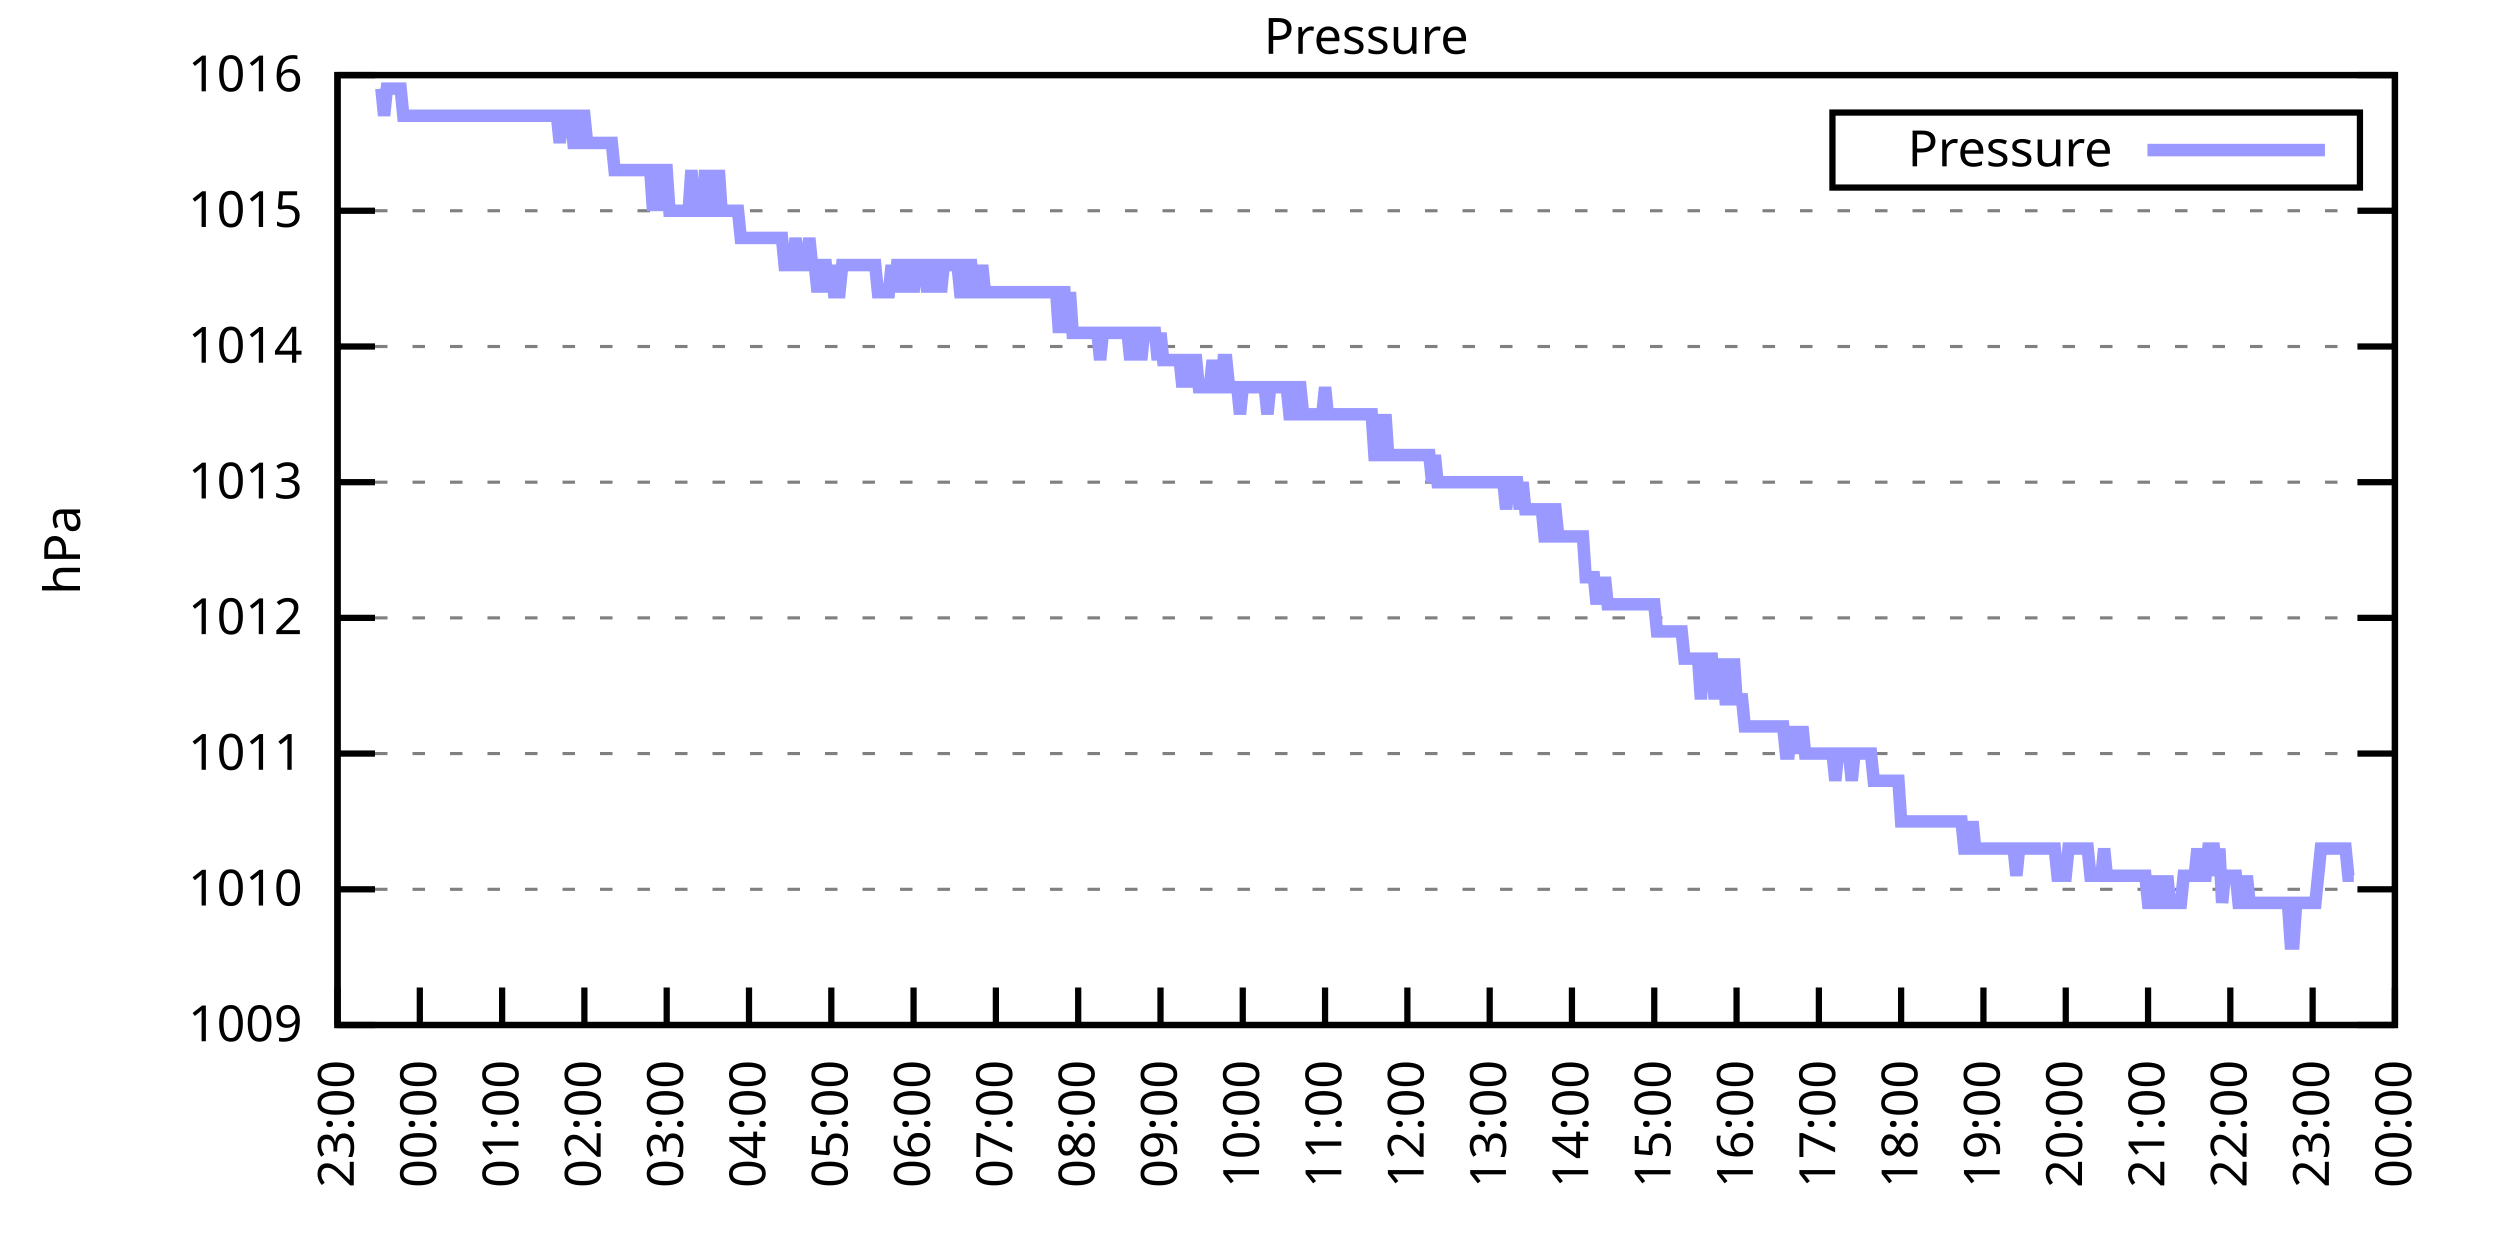
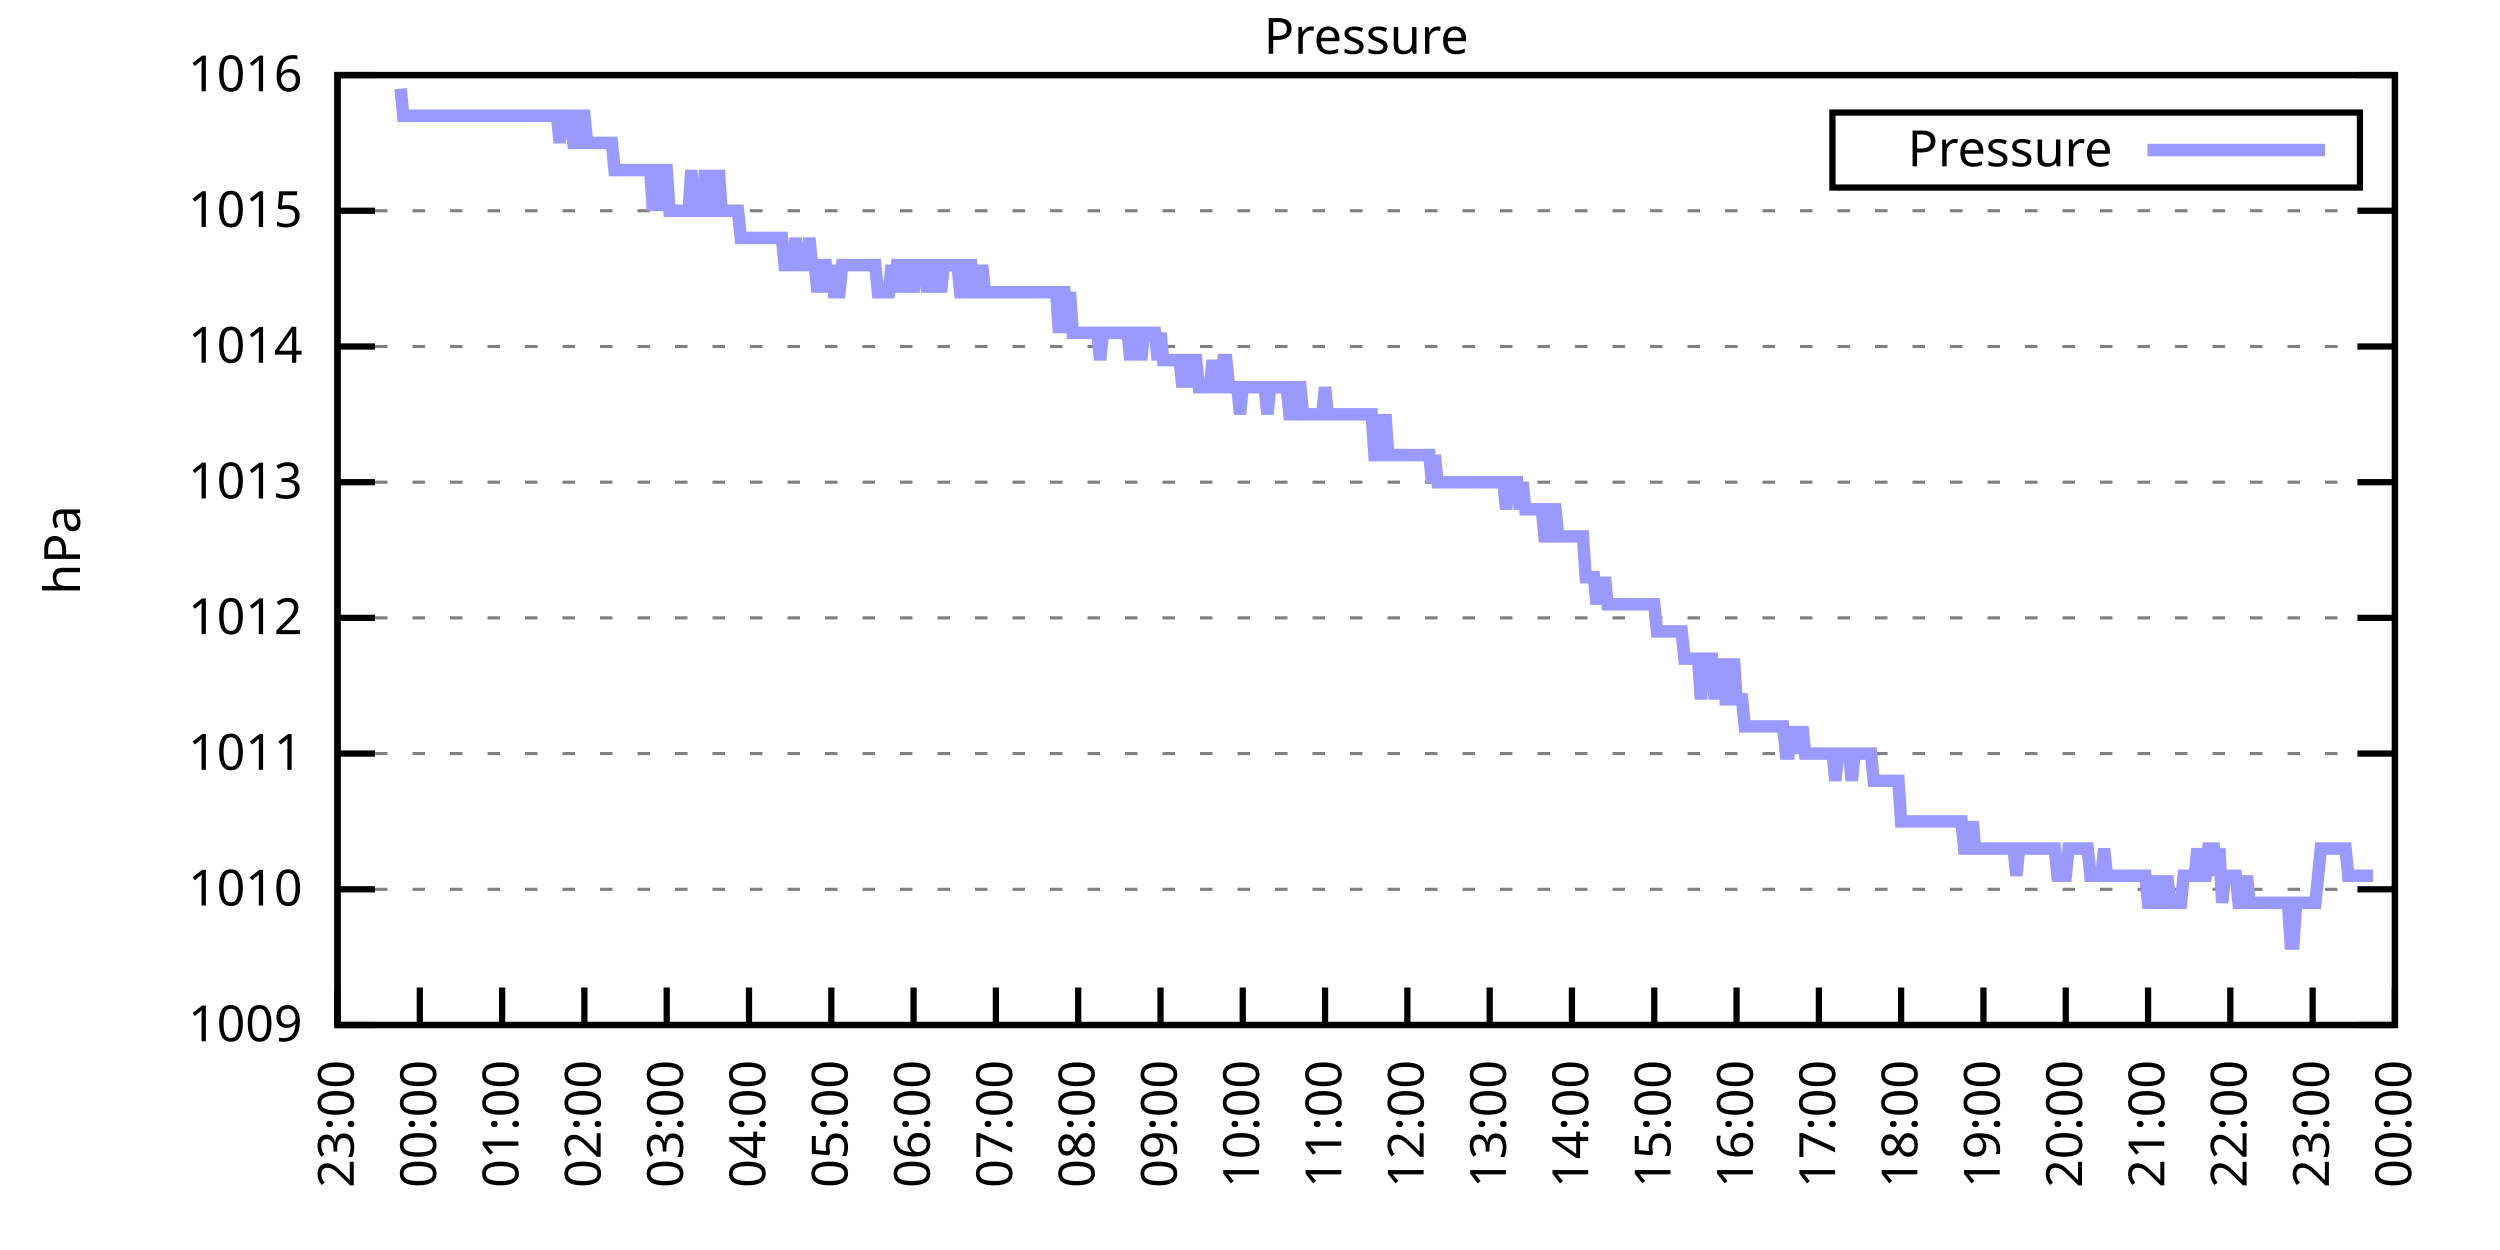
<svg xmlns="http://www.w3.org/2000/svg" xmlns:xlink="http://www.w3.org/1999/xlink" width="400" height="200" viewBox="0 0 400 200">
  <g id="gnuplot_canvas">
    <rect x="0" y="0" width="400" height="200" fill="none" />
    <defs>
      <circle id="gpDot" r="0.5" stroke-width="0.5" stroke="currentColor" />
      <path id="gpPt0" stroke-width="0.333" stroke="currentColor" d="M-1,0 h2 M0,-1 v2" />
      <path id="gpPt1" stroke-width="0.333" stroke="currentColor" d="M-1,-1 L1,1 M1,-1 L-1,1" />
      <path id="gpPt2" stroke-width="0.333" stroke="currentColor" d="M-1,0 L1,0 M0,-1 L0,1 M-1,-1 L1,1 M-1,1 L1,-1" />
      <rect id="gpPt3" stroke-width="0.333" stroke="currentColor" x="-1" y="-1" width="2" height="2" />
      <rect id="gpPt4" stroke-width="0.333" stroke="currentColor" fill="currentColor" x="-1" y="-1" width="2" height="2" />
      <circle id="gpPt5" stroke-width="0.333" stroke="currentColor" cx="0" cy="0" r="1" />
      <use xlink:href="#gpPt5" id="gpPt6" fill="currentColor" stroke="none" />
      <path id="gpPt7" stroke-width="0.333" stroke="currentColor" d="M0,-1.33 L-1.33,0.67 L1.33,0.67 z" />
      <use xlink:href="#gpPt7" id="gpPt8" fill="currentColor" stroke="none" />
      <use xlink:href="#gpPt7" id="gpPt9" stroke="currentColor" transform="rotate(180)" />
      <use xlink:href="#gpPt9" id="gpPt10" fill="currentColor" stroke="none" />
      <use xlink:href="#gpPt3" id="gpPt11" stroke="currentColor" transform="rotate(45)" />
      <use xlink:href="#gpPt11" id="gpPt12" fill="currentColor" stroke="none" />
      <path id="gpPt13" stroke-width="0.333" stroke="currentColor" d="M0,1.330 L1.265,0.411 L0.782,-1.067 L-0.782,-1.076 L-1.265,0.411 z" />
      <use xlink:href="#gpPt13" id="gpPt14" fill="currentColor" stroke="none" />
      <filter id="textbox" filterUnits="objectBoundingBox" x="0" y="0" height="1" width="1">
        <feFlood flood-color="white" flood-opacity="1" result="bgnd" />
        <feComposite in="SourceGraphic" in2="bgnd" operator="atop" />
      </filter>
      <filter id="greybox" filterUnits="objectBoundingBox" x="0" y="0" height="1" width="1">
        <feFlood flood-color="lightgrey" flood-opacity="1" result="grey" />
        <feComposite in="SourceGraphic" in2="grey" operator="atop" />
      </filter>
    </defs>
    <g fill="none" color="white" stroke="currentColor" stroke-width="1.00" stroke-linecap="butt" stroke-linejoin="miter">
</g>
    <g fill="none" color="black" stroke="currentColor" stroke-width="1.00" stroke-linecap="butt" stroke-linejoin="miter">
      <g stroke="none" shape-rendering="crispEdges">
        <polygon fill="rgb(255, 255, 255)" points="54.00,164.00 383.18,164.00 383.18,12.02 54.00,12.02 " />
      </g>
    </g>
    <g fill="none" color="black" stroke="currentColor" stroke-width="1.00" stroke-linecap="butt" stroke-linejoin="miter">
</g>
    <g fill="none" color="black" stroke="black" stroke-width="0.50" stroke-linecap="butt" stroke-linejoin="miter">
</g>
    <g fill="none" color="gray" stroke="currentColor" stroke-width="0.50" stroke-linecap="butt" stroke-linejoin="miter">
      <path stroke="gray" stroke-dasharray="2,4" class="gridline" d="M54.00,164.00 L383.19,164.00  " />
    </g>
    <g fill="none" color="gray" stroke="gray" stroke-width="1.00" stroke-linecap="butt" stroke-linejoin="miter">
</g>
    <g fill="none" color="black" stroke="currentColor" stroke-width="1.00" stroke-linecap="butt" stroke-linejoin="miter">
      <path stroke="black" d="M54.00,164.00 L60.00,164.00 M383.19,164.00 L377.19,164.00  " />
      <g transform="translate(48.40,166.60)" stroke="none" fill="black" font-family="Sans" font-size="8.00" text-anchor="end">
        <text>
          <tspan font-family="Sans"> 1009</tspan>
        </text>
      </g>
    </g>
    <g fill="none" color="black" stroke="currentColor" stroke-width="1.00" stroke-linecap="butt" stroke-linejoin="miter">
</g>
    <g fill="none" color="black" stroke="black" stroke-width="0.50" stroke-linecap="butt" stroke-linejoin="miter">
</g>
    <g fill="none" color="gray" stroke="currentColor" stroke-width="0.50" stroke-linecap="butt" stroke-linejoin="miter">
      <path stroke="gray" stroke-dasharray="2,4" class="gridline" d="M54.00,142.29 L383.19,142.29  " />
    </g>
    <g fill="none" color="gray" stroke="gray" stroke-width="1.00" stroke-linecap="butt" stroke-linejoin="miter">
</g>
    <g fill="none" color="black" stroke="currentColor" stroke-width="1.00" stroke-linecap="butt" stroke-linejoin="miter">
      <path stroke="black" d="M54.00,142.29 L60.00,142.29 M383.19,142.29 L377.19,142.29  " />
      <g transform="translate(48.40,144.89)" stroke="none" fill="black" font-family="Sans" font-size="8.00" text-anchor="end">
        <text>
          <tspan font-family="Sans"> 1010</tspan>
        </text>
      </g>
    </g>
    <g fill="none" color="black" stroke="currentColor" stroke-width="1.00" stroke-linecap="butt" stroke-linejoin="miter">
</g>
    <g fill="none" color="black" stroke="black" stroke-width="0.50" stroke-linecap="butt" stroke-linejoin="miter">
</g>
    <g fill="none" color="gray" stroke="currentColor" stroke-width="0.50" stroke-linecap="butt" stroke-linejoin="miter">
      <path stroke="gray" stroke-dasharray="2,4" class="gridline" d="M54.00,120.57 L383.19,120.57  " />
    </g>
    <g fill="none" color="gray" stroke="gray" stroke-width="1.00" stroke-linecap="butt" stroke-linejoin="miter">
</g>
    <g fill="none" color="black" stroke="currentColor" stroke-width="1.00" stroke-linecap="butt" stroke-linejoin="miter">
      <path stroke="black" d="M54.00,120.57 L60.00,120.57 M383.19,120.57 L377.19,120.57  " />
      <g transform="translate(48.40,123.17)" stroke="none" fill="black" font-family="Sans" font-size="8.00" text-anchor="end">
        <text>
          <tspan font-family="Sans"> 1011</tspan>
        </text>
      </g>
    </g>
    <g fill="none" color="black" stroke="currentColor" stroke-width="1.00" stroke-linecap="butt" stroke-linejoin="miter">
</g>
    <g fill="none" color="black" stroke="black" stroke-width="0.50" stroke-linecap="butt" stroke-linejoin="miter">
</g>
    <g fill="none" color="gray" stroke="currentColor" stroke-width="0.50" stroke-linecap="butt" stroke-linejoin="miter">
      <path stroke="gray" stroke-dasharray="2,4" class="gridline" d="M54.00,98.86 L383.19,98.86  " />
    </g>
    <g fill="none" color="gray" stroke="gray" stroke-width="1.00" stroke-linecap="butt" stroke-linejoin="miter">
</g>
    <g fill="none" color="black" stroke="currentColor" stroke-width="1.00" stroke-linecap="butt" stroke-linejoin="miter">
      <path stroke="black" d="M54.00,98.86 L60.00,98.86 M383.19,98.86 L377.19,98.86  " />
      <g transform="translate(48.40,101.46)" stroke="none" fill="black" font-family="Sans" font-size="8.00" text-anchor="end">
        <text>
          <tspan font-family="Sans"> 1012</tspan>
        </text>
      </g>
    </g>
    <g fill="none" color="black" stroke="currentColor" stroke-width="1.00" stroke-linecap="butt" stroke-linejoin="miter">
</g>
    <g fill="none" color="black" stroke="black" stroke-width="0.50" stroke-linecap="butt" stroke-linejoin="miter">
</g>
    <g fill="none" color="gray" stroke="currentColor" stroke-width="0.50" stroke-linecap="butt" stroke-linejoin="miter">
      <path stroke="gray" stroke-dasharray="2,4" class="gridline" d="M54.00,77.15 L383.19,77.15  " />
    </g>
    <g fill="none" color="gray" stroke="gray" stroke-width="1.00" stroke-linecap="butt" stroke-linejoin="miter">
</g>
    <g fill="none" color="black" stroke="currentColor" stroke-width="1.00" stroke-linecap="butt" stroke-linejoin="miter">
      <path stroke="black" d="M54.00,77.15 L60.00,77.15 M383.19,77.15 L377.19,77.15  " />
      <g transform="translate(48.40,79.75)" stroke="none" fill="black" font-family="Sans" font-size="8.00" text-anchor="end">
        <text>
          <tspan font-family="Sans"> 1013</tspan>
        </text>
      </g>
    </g>
    <g fill="none" color="black" stroke="currentColor" stroke-width="1.00" stroke-linecap="butt" stroke-linejoin="miter">
</g>
    <g fill="none" color="black" stroke="black" stroke-width="0.50" stroke-linecap="butt" stroke-linejoin="miter">
</g>
    <g fill="none" color="gray" stroke="currentColor" stroke-width="0.50" stroke-linecap="butt" stroke-linejoin="miter">
      <path stroke="gray" stroke-dasharray="2,4" class="gridline" d="M54.00,55.44 L383.19,55.44  " />
    </g>
    <g fill="none" color="gray" stroke="gray" stroke-width="1.00" stroke-linecap="butt" stroke-linejoin="miter">
</g>
    <g fill="none" color="black" stroke="currentColor" stroke-width="1.00" stroke-linecap="butt" stroke-linejoin="miter">
      <path stroke="black" d="M54.00,55.44 L60.00,55.44 M383.19,55.44 L377.19,55.44  " />
      <g transform="translate(48.40,58.04)" stroke="none" fill="black" font-family="Sans" font-size="8.00" text-anchor="end">
        <text>
          <tspan font-family="Sans"> 1014</tspan>
        </text>
      </g>
    </g>
    <g fill="none" color="black" stroke="currentColor" stroke-width="1.00" stroke-linecap="butt" stroke-linejoin="miter">
</g>
    <g fill="none" color="black" stroke="black" stroke-width="0.50" stroke-linecap="butt" stroke-linejoin="miter">
</g>
    <g fill="none" color="gray" stroke="currentColor" stroke-width="0.50" stroke-linecap="butt" stroke-linejoin="miter">
      <path stroke="gray" stroke-dasharray="2,4" class="gridline" d="M54.00,33.72 L383.19,33.72  " />
    </g>
    <g fill="none" color="gray" stroke="gray" stroke-width="1.00" stroke-linecap="butt" stroke-linejoin="miter">
</g>
    <g fill="none" color="black" stroke="currentColor" stroke-width="1.00" stroke-linecap="butt" stroke-linejoin="miter">
      <path stroke="black" d="M54.00,33.72 L60.00,33.72 M383.19,33.72 L377.19,33.72  " />
      <g transform="translate(48.40,36.32)" stroke="none" fill="black" font-family="Sans" font-size="8.00" text-anchor="end">
        <text>
          <tspan font-family="Sans"> 1015</tspan>
        </text>
      </g>
    </g>
    <g fill="none" color="black" stroke="currentColor" stroke-width="1.00" stroke-linecap="butt" stroke-linejoin="miter">
</g>
    <g fill="none" color="black" stroke="black" stroke-width="0.50" stroke-linecap="butt" stroke-linejoin="miter">
</g>
    <g fill="none" color="gray" stroke="currentColor" stroke-width="0.50" stroke-linecap="butt" stroke-linejoin="miter">
      <path stroke="gray" stroke-dasharray="2,4" class="gridline" d="M54.00,12.01 L383.19,12.01  " />
    </g>
    <g fill="none" color="gray" stroke="gray" stroke-width="1.00" stroke-linecap="butt" stroke-linejoin="miter">
</g>
    <g fill="none" color="black" stroke="currentColor" stroke-width="1.00" stroke-linecap="butt" stroke-linejoin="miter">
      <path stroke="black" d="M54.00,12.01 L60.00,12.01 M383.19,12.01 L377.19,12.01  " />
      <g transform="translate(48.40,14.61)" stroke="none" fill="black" font-family="Sans" font-size="8.00" text-anchor="end">
        <text>
          <tspan font-family="Sans"> 1016</tspan>
        </text>
      </g>
    </g>
    <g fill="none" color="black" stroke="currentColor" stroke-width="1.00" stroke-linecap="butt" stroke-linejoin="miter">
      <path stroke="black" d="M54.00,164.00 L54.00,158.00  " />
      <g transform="translate(56.60,169.60) rotate(270.00)" stroke="none" fill="black" font-family="Sans" font-size="8.00" text-anchor="end">
        <text>
          <tspan font-family="Sans">23:00</tspan>
        </text>
      </g>
    </g>
    <g fill="none" color="black" stroke="currentColor" stroke-width="1.00" stroke-linecap="butt" stroke-linejoin="miter">
      <path stroke="black" d="M67.17,164.00 L67.17,158.00  " />
      <g transform="translate(69.77,169.60) rotate(270.00)" stroke="none" fill="black" font-family="Sans" font-size="8.00" text-anchor="end">
        <text>
          <tspan font-family="Sans">00:00</tspan>
        </text>
      </g>
    </g>
    <g fill="none" color="black" stroke="currentColor" stroke-width="1.00" stroke-linecap="butt" stroke-linejoin="miter">
      <path stroke="black" d="M80.34,164.00 L80.34,158.00  " />
      <g transform="translate(82.94,169.60) rotate(270.00)" stroke="none" fill="black" font-family="Sans" font-size="8.00" text-anchor="end">
        <text>
          <tspan font-family="Sans">01:00</tspan>
        </text>
      </g>
    </g>
    <g fill="none" color="black" stroke="currentColor" stroke-width="1.00" stroke-linecap="butt" stroke-linejoin="miter">
      <path stroke="black" d="M93.50,164.00 L93.50,158.00  " />
      <g transform="translate(96.10,169.60) rotate(270.00)" stroke="none" fill="black" font-family="Sans" font-size="8.00" text-anchor="end">
        <text>
          <tspan font-family="Sans">02:00</tspan>
        </text>
      </g>
    </g>
    <g fill="none" color="black" stroke="currentColor" stroke-width="1.00" stroke-linecap="butt" stroke-linejoin="miter">
      <path stroke="black" d="M106.67,164.00 L106.67,158.00  " />
      <g transform="translate(109.27,169.60) rotate(270.00)" stroke="none" fill="black" font-family="Sans" font-size="8.00" text-anchor="end">
        <text>
          <tspan font-family="Sans">03:00</tspan>
        </text>
      </g>
    </g>
    <g fill="none" color="black" stroke="currentColor" stroke-width="1.00" stroke-linecap="butt" stroke-linejoin="miter">
      <path stroke="black" d="M119.84,164.00 L119.84,158.00  " />
      <g transform="translate(122.44,169.60) rotate(270.00)" stroke="none" fill="black" font-family="Sans" font-size="8.00" text-anchor="end">
        <text>
          <tspan font-family="Sans">04:00</tspan>
        </text>
      </g>
    </g>
    <g fill="none" color="black" stroke="currentColor" stroke-width="1.00" stroke-linecap="butt" stroke-linejoin="miter">
      <path stroke="black" d="M133.01,164.00 L133.01,158.00  " />
      <g transform="translate(135.61,169.60) rotate(270.00)" stroke="none" fill="black" font-family="Sans" font-size="8.00" text-anchor="end">
        <text>
          <tspan font-family="Sans">05:00</tspan>
        </text>
      </g>
    </g>
    <g fill="none" color="black" stroke="currentColor" stroke-width="1.00" stroke-linecap="butt" stroke-linejoin="miter">
      <path stroke="black" d="M146.17,164.00 L146.17,158.00  " />
      <g transform="translate(148.77,169.60) rotate(270.00)" stroke="none" fill="black" font-family="Sans" font-size="8.00" text-anchor="end">
        <text>
          <tspan font-family="Sans">06:00</tspan>
        </text>
      </g>
    </g>
    <g fill="none" color="black" stroke="currentColor" stroke-width="1.00" stroke-linecap="butt" stroke-linejoin="miter">
      <path stroke="black" d="M159.34,164.00 L159.34,158.00  " />
      <g transform="translate(161.94,169.60) rotate(270.00)" stroke="none" fill="black" font-family="Sans" font-size="8.00" text-anchor="end">
        <text>
          <tspan font-family="Sans">07:00</tspan>
        </text>
      </g>
    </g>
    <g fill="none" color="black" stroke="currentColor" stroke-width="1.00" stroke-linecap="butt" stroke-linejoin="miter">
      <path stroke="black" d="M172.51,164.00 L172.51,158.00  " />
      <g transform="translate(175.11,169.60) rotate(270.00)" stroke="none" fill="black" font-family="Sans" font-size="8.00" text-anchor="end">
        <text>
          <tspan font-family="Sans">08:00</tspan>
        </text>
      </g>
    </g>
    <g fill="none" color="black" stroke="currentColor" stroke-width="1.00" stroke-linecap="butt" stroke-linejoin="miter">
      <path stroke="black" d="M185.68,164.00 L185.68,158.00  " />
      <g transform="translate(188.28,169.60) rotate(270.00)" stroke="none" fill="black" font-family="Sans" font-size="8.00" text-anchor="end">
        <text>
          <tspan font-family="Sans">09:00</tspan>
        </text>
      </g>
    </g>
    <g fill="none" color="black" stroke="currentColor" stroke-width="1.00" stroke-linecap="butt" stroke-linejoin="miter">
      <path stroke="black" d="M198.84,164.00 L198.84,158.00  " />
      <g transform="translate(201.44,169.60) rotate(270.00)" stroke="none" fill="black" font-family="Sans" font-size="8.00" text-anchor="end">
        <text>
          <tspan font-family="Sans">10:00</tspan>
        </text>
      </g>
    </g>
    <g fill="none" color="black" stroke="currentColor" stroke-width="1.00" stroke-linecap="butt" stroke-linejoin="miter">
      <path stroke="black" d="M212.01,164.00 L212.01,158.00  " />
      <g transform="translate(214.61,169.60) rotate(270.00)" stroke="none" fill="black" font-family="Sans" font-size="8.00" text-anchor="end">
        <text>
          <tspan font-family="Sans">11:00</tspan>
        </text>
      </g>
    </g>
    <g fill="none" color="black" stroke="currentColor" stroke-width="1.00" stroke-linecap="butt" stroke-linejoin="miter">
      <path stroke="black" d="M225.18,164.00 L225.18,158.00  " />
      <g transform="translate(227.78,169.60) rotate(270.00)" stroke="none" fill="black" font-family="Sans" font-size="8.00" text-anchor="end">
        <text>
          <tspan font-family="Sans">12:00</tspan>
        </text>
      </g>
    </g>
    <g fill="none" color="black" stroke="currentColor" stroke-width="1.00" stroke-linecap="butt" stroke-linejoin="miter">
      <path stroke="black" d="M238.35,164.00 L238.35,158.00  " />
      <g transform="translate(240.95,169.60) rotate(270.00)" stroke="none" fill="black" font-family="Sans" font-size="8.00" text-anchor="end">
        <text>
          <tspan font-family="Sans">13:00</tspan>
        </text>
      </g>
    </g>
    <g fill="none" color="black" stroke="currentColor" stroke-width="1.00" stroke-linecap="butt" stroke-linejoin="miter">
      <path stroke="black" d="M251.51,164.00 L251.51,158.00  " />
      <g transform="translate(254.11,169.60) rotate(270.00)" stroke="none" fill="black" font-family="Sans" font-size="8.00" text-anchor="end">
        <text>
          <tspan font-family="Sans">14:00</tspan>
        </text>
      </g>
    </g>
    <g fill="none" color="black" stroke="currentColor" stroke-width="1.00" stroke-linecap="butt" stroke-linejoin="miter">
      <path stroke="black" d="M264.68,164.00 L264.68,158.00  " />
      <g transform="translate(267.28,169.60) rotate(270.00)" stroke="none" fill="black" font-family="Sans" font-size="8.00" text-anchor="end">
        <text>
          <tspan font-family="Sans">15:00</tspan>
        </text>
      </g>
    </g>
    <g fill="none" color="black" stroke="currentColor" stroke-width="1.00" stroke-linecap="butt" stroke-linejoin="miter">
      <path stroke="black" d="M277.85,164.00 L277.85,158.00  " />
      <g transform="translate(280.45,169.60) rotate(270.00)" stroke="none" fill="black" font-family="Sans" font-size="8.00" text-anchor="end">
        <text>
          <tspan font-family="Sans">16:00</tspan>
        </text>
      </g>
    </g>
    <g fill="none" color="black" stroke="currentColor" stroke-width="1.00" stroke-linecap="butt" stroke-linejoin="miter">
      <path stroke="black" d="M291.02,164.00 L291.02,158.00  " />
      <g transform="translate(293.62,169.60) rotate(270.00)" stroke="none" fill="black" font-family="Sans" font-size="8.00" text-anchor="end">
        <text>
          <tspan font-family="Sans">17:00</tspan>
        </text>
      </g>
    </g>
    <g fill="none" color="black" stroke="currentColor" stroke-width="1.00" stroke-linecap="butt" stroke-linejoin="miter">
      <path stroke="black" d="M304.18,164.00 L304.18,158.00  " />
      <g transform="translate(306.78,169.60) rotate(270.00)" stroke="none" fill="black" font-family="Sans" font-size="8.00" text-anchor="end">
        <text>
          <tspan font-family="Sans">18:00</tspan>
        </text>
      </g>
    </g>
    <g fill="none" color="black" stroke="currentColor" stroke-width="1.00" stroke-linecap="butt" stroke-linejoin="miter">
      <path stroke="black" d="M317.35,164.00 L317.35,158.00  " />
      <g transform="translate(319.95,169.60) rotate(270.00)" stroke="none" fill="black" font-family="Sans" font-size="8.00" text-anchor="end">
        <text>
          <tspan font-family="Sans">19:00</tspan>
        </text>
      </g>
    </g>
    <g fill="none" color="black" stroke="currentColor" stroke-width="1.00" stroke-linecap="butt" stroke-linejoin="miter">
      <path stroke="black" d="M330.52,164.00 L330.52,158.00  " />
      <g transform="translate(333.12,169.60) rotate(270.00)" stroke="none" fill="black" font-family="Sans" font-size="8.00" text-anchor="end">
        <text>
          <tspan font-family="Sans">20:00</tspan>
        </text>
      </g>
    </g>
    <g fill="none" color="black" stroke="currentColor" stroke-width="1.00" stroke-linecap="butt" stroke-linejoin="miter">
      <path stroke="black" d="M343.69,164.00 L343.69,158.00  " />
      <g transform="translate(346.29,169.60) rotate(270.00)" stroke="none" fill="black" font-family="Sans" font-size="8.00" text-anchor="end">
        <text>
          <tspan font-family="Sans">21:00</tspan>
        </text>
      </g>
    </g>
    <g fill="none" color="black" stroke="currentColor" stroke-width="1.00" stroke-linecap="butt" stroke-linejoin="miter">
      <path stroke="black" d="M356.85,164.00 L356.85,158.00  " />
      <g transform="translate(359.45,169.60) rotate(270.00)" stroke="none" fill="black" font-family="Sans" font-size="8.00" text-anchor="end">
        <text>
          <tspan font-family="Sans">22:00</tspan>
        </text>
      </g>
    </g>
    <g fill="none" color="black" stroke="currentColor" stroke-width="1.00" stroke-linecap="butt" stroke-linejoin="miter">
      <path stroke="black" d="M370.02,164.00 L370.02,158.00  " />
      <g transform="translate(372.62,169.60) rotate(270.00)" stroke="none" fill="black" font-family="Sans" font-size="8.00" text-anchor="end">
        <text>
          <tspan font-family="Sans">23:00</tspan>
        </text>
      </g>
    </g>
    <g fill="none" color="black" stroke="currentColor" stroke-width="1.00" stroke-linecap="butt" stroke-linejoin="miter">
      <path stroke="black" d="M383.19,164.00 L383.19,158.00  " />
      <g transform="translate(385.79,169.60) rotate(270.00)" stroke="none" fill="black" font-family="Sans" font-size="8.00" text-anchor="end">
        <text>
          <tspan font-family="Sans">00:00</tspan>
        </text>
      </g>
    </g>
    <g fill="none" color="black" stroke="currentColor" stroke-width="1.00" stroke-linecap="butt" stroke-linejoin="miter">
</g>
    <g fill="none" color="black" stroke="currentColor" stroke-width="1.00" stroke-linecap="butt" stroke-linejoin="miter">
      <path stroke="black" d="M54.00,12.01 L54.00,164.00 L383.19,164.00 L383.19,12.01 L54.00,12.01 Z  " />
    </g>
    <g fill="none" color="black" stroke="currentColor" stroke-width="1.00" stroke-linecap="butt" stroke-linejoin="miter">
</g>
    <g fill="none" color="black" stroke="currentColor" stroke-width="1.00" stroke-linecap="butt" stroke-linejoin="miter">
      <path stroke="black" d="M293.19,30.01 L293.19,18.01 L377.59,18.01 L377.59,30.01 L293.19,30.01 Z  " />
    </g>
    <g id="Pressure_plot_1">
      <g fill="none" color="white" stroke="black" stroke-width="2.00" stroke-linecap="butt" stroke-linejoin="miter">
</g>
      <g fill="none" color="black" stroke="currentColor" stroke-width="2.00" stroke-linecap="butt" stroke-linejoin="miter">
        <g transform="translate(337.99,26.61)" stroke="none" fill="black" font-family="Sans" font-size="8.00" text-anchor="end">
          <text>
            <tspan font-family="Sans">Pressure</tspan>
          </text>
        </g>
      </g>
      <g fill="none" color="black" stroke="currentColor" stroke-width="2.00" stroke-linecap="butt" stroke-linejoin="miter">
-         <path stroke="rgb(153, 153, 255)" d="M343.59,24.01 L371.99,24.01 M61.02,14.18 L61.46,18.52 L61.90,14.18 L62.34,14.18 L62.78,14.18 L63.22,14.18   L63.66,14.18 L64.10,14.18 L64.53,18.52 L64.97,18.52 L65.41,18.52 L65.85,18.52 L66.29,18.52 L66.73,18.52   L67.17,18.52 L67.61,18.52 L68.05,18.52 L68.48,18.52 L68.92,18.52 L69.36,18.52 L69.80,18.52 L70.24,18.52   L70.68,18.52 L71.12,18.52 L71.56,18.52 L72.00,18.52 L72.43,18.52 L72.87,18.52 L73.31,18.52 L73.75,18.52   L74.19,18.52 L74.63,18.52 L75.07,18.52 L75.51,18.52 L75.95,18.52 L76.38,18.52 L76.82,18.52 L77.26,18.52   L77.70,18.52 L78.14,18.52 L78.58,18.52 L79.02,18.52 L79.46,18.52 L79.90,18.52 L80.34,18.52 L80.77,18.52   L81.21,18.52 L81.65,18.52 L82.09,18.52 L82.53,18.52 L82.97,18.52 L83.41,18.52 L83.85,18.52 L84.29,18.52   L84.72,18.52 L85.16,18.52 L85.60,18.52 L86.04,18.52 L86.48,18.52 L86.92,18.52 L87.36,18.52 L87.80,18.52   L88.24,18.52 L88.67,18.52 L89.11,18.52 L89.55,22.87 L89.99,18.52 L90.43,18.52 L90.87,18.52 L91.31,18.52   L91.75,22.87 L92.19,22.87 L92.62,22.87 L93.06,18.52 L93.50,18.52 L93.94,22.87 L94.38,22.87 L94.82,22.87   L95.26,22.87 L95.70,22.87 L96.14,22.87 L96.58,22.87 L97.01,22.87 L97.45,22.87 L97.89,22.87 L98.33,27.21   L98.77,27.21 L99.21,27.21 L99.65,27.21 L100.09,27.21 L100.53,27.21 L100.96,27.21 L101.40,27.21 L101.84,27.21   L102.28,27.21 L102.72,27.21 L103.16,27.21 L103.60,27.21 L104.04,27.21 L104.48,33.72 L104.91,27.21 L105.35,27.21   L105.79,33.72 L106.23,27.21 L106.67,27.21 L107.11,33.72 L107.55,33.72 L107.99,33.72 L108.43,33.72 L108.87,33.72   L109.30,33.72 L109.74,33.72 L110.18,33.72 L110.62,27.21 L111.06,33.72 L111.50,33.72 L111.94,33.72 L112.38,33.72   L112.82,27.21 L113.25,33.72 L113.69,33.72 L114.13,27.21 L114.57,33.72 L115.01,27.21 L115.45,33.72 L115.89,33.72   L116.33,33.72 L116.77,33.72 L117.20,33.72 L117.64,33.72 L118.08,33.72 L118.52,38.07 L118.96,38.07 L119.40,38.07   L119.84,38.07 L120.28,38.07 L120.72,38.07 L121.15,38.07 L121.59,38.07 L122.03,38.07 L122.47,38.07 L122.91,38.07   L123.35,38.07 L123.79,38.07 L124.23,38.07 L124.67,38.07 L125.11,38.07 L125.54,42.41 L125.98,42.41 L126.42,42.41   L126.86,42.41 L127.30,38.07 L127.74,42.41 L128.18,42.41 L128.62,42.41 L129.06,42.41 L129.49,38.07 L129.93,42.41   L130.37,42.41 L130.81,46.75 L131.25,42.41 L131.69,42.41 L132.13,42.41 L132.57,46.75 L133.01,42.41 L133.44,46.75   L133.88,46.75 L134.32,46.75 L134.76,42.41 L135.20,42.41 L135.64,42.41 L136.08,42.41 L136.52,42.41 L136.96,42.41   L137.39,42.41 L137.83,42.41 L138.27,42.41 L138.71,42.41 L139.15,42.41 L139.59,42.41 L140.03,42.41 L140.47,46.75   L140.91,46.75 L141.35,46.75 L141.78,46.75 L142.22,46.75 L142.66,42.41 L143.10,46.75 L143.54,42.41 L143.98,42.41   L144.42,46.75 L144.86,42.41 L145.30,42.41 L145.73,42.41 L146.17,46.75 L146.61,42.41 L147.05,42.41 L147.49,42.41   L147.93,42.41 L148.37,46.75 L148.81,42.41 L149.25,46.75 L149.68,42.41 L150.12,42.41 L150.56,46.75 L151.00,42.41   L151.44,42.41 L151.88,42.41 L152.32,42.41 L152.76,42.41 L153.20,42.41 L153.63,46.75 L154.07,46.75 L154.51,42.41   L154.95,42.41 L155.39,42.41 L155.83,46.75 L156.27,46.75 L156.71,46.75 L157.15,42.41 L157.59,46.75 L158.02,46.75   L158.46,46.75 L158.90,46.75 L159.34,46.75 L159.78,46.75 L160.22,46.75 L160.66,46.75 L161.10,46.75 L161.54,46.75   L161.97,46.75 L162.41,46.75 L162.85,46.75 L163.29,46.75 L163.73,46.75 L164.17,46.75 L164.61,46.75 L165.05,46.75   L165.49,46.75 L165.92,46.75 L166.36,46.75 L166.80,46.75 L167.24,46.75 L167.68,46.75 L168.12,46.75 L168.56,46.75   L169.00,46.75 L169.44,53.26 L169.87,46.75 L170.31,46.75 L170.75,53.26 L171.19,46.75 L171.63,53.26 L172.07,53.26   L172.51,53.26 L172.95,53.26 L173.39,53.26 L173.83,53.26 L174.26,53.26 L174.70,53.26 L175.14,53.26 L175.58,53.26   L176.02,57.61 L176.46,53.26 L176.90,53.26 L177.34,53.26 L177.78,53.26 L178.21,53.26 L178.65,53.26 L179.09,53.26   L179.53,53.26 L179.97,53.26 L180.41,53.26 L180.85,57.61 L181.29,53.26 L181.73,53.26 L182.16,53.26 L182.60,57.61   L183.04,53.26 L183.48,53.26 L183.92,53.26 L184.36,53.26 L184.80,53.26 L185.24,57.61 L185.68,53.26 L186.11,57.61   L186.55,57.61 L186.99,57.61 L187.43,57.61 L187.87,57.61 L188.31,57.61 L188.75,57.61 L189.19,61.95 L189.63,57.61   L190.07,57.61 L190.50,61.95 L190.94,57.61 L191.38,57.61 L191.82,61.95 L192.26,61.95 L192.70,61.95 L193.14,61.95   L193.58,61.95 L194.02,57.61 L194.45,61.95 L194.89,61.95 L195.33,61.95 L195.77,57.61 L196.21,57.61 L196.65,61.95   L197.09,61.95 L197.53,61.95 L197.97,61.95 L198.40,66.29 L198.84,61.95 L199.28,61.95 L199.72,61.95 L200.16,61.95   L200.60,61.95 L201.04,61.95 L201.48,61.95 L201.92,61.95 L202.35,61.95 L202.79,66.29 L203.23,61.95 L203.67,61.95   L204.11,61.95 L204.55,61.95 L204.99,61.95 L205.43,61.95 L205.87,61.95 L206.31,66.29 L206.74,66.29 L207.18,61.95   L207.62,61.95 L208.06,61.95 L208.50,66.29 L208.94,66.29 L209.38,66.29 L209.82,66.29 L210.26,66.29 L210.69,66.29   L211.13,66.29 L211.57,66.29 L212.01,61.95 L212.45,66.29 L212.89,66.29 L213.33,66.29 L213.77,66.29 L214.21,66.29   L214.64,66.29 L215.08,66.29 L215.52,66.29 L215.96,66.29 L216.40,66.29 L216.84,66.29 L217.28,66.29 L217.72,66.29   L218.16,66.29 L218.60,66.29 L219.03,66.29 L219.47,66.29 L219.91,72.81 L220.35,72.81 L220.79,66.29 L221.23,72.81   L221.67,66.29 L222.11,72.81 L222.55,72.81 L222.98,72.81 L223.42,72.81 L223.86,72.81 L224.30,72.81 L224.74,72.81   L225.18,72.81 L225.62,72.81 L226.06,72.81 L226.50,72.81 L226.93,72.81 L227.37,72.81 L227.81,72.81 L228.25,72.81   L228.69,72.81 L229.13,77.15 L229.57,72.81 L230.01,77.15 L230.45,77.15 L230.88,77.15 L231.32,77.15 L231.76,77.15   L232.20,77.15 L232.64,77.15 L233.08,77.15 L233.52,77.15 L233.96,77.15 L234.40,77.15 L234.84,77.15 L235.27,77.15   L235.71,77.15 L236.15,77.15 L236.59,77.15 L237.03,77.15 L237.47,77.15 L237.91,77.15 L238.35,77.15 L238.79,77.15   L239.22,77.15 L239.66,77.15 L240.10,77.15 L240.54,77.15 L240.98,81.49 L241.42,77.15 L241.86,77.15 L242.30,77.15   L242.74,77.15 L243.17,81.49 L243.61,77.15 L244.05,81.49 L244.49,81.49 L244.93,81.49 L245.37,81.49 L245.81,81.49   L246.25,81.49 L246.69,81.49 L247.12,85.83 L247.56,85.83 L248.00,85.83 L248.44,81.49 L248.88,81.49 L249.32,85.83   L249.76,85.83 L250.20,85.83 L250.64,85.83 L251.08,85.83 L251.51,85.83 L251.95,85.83 L252.39,85.83 L252.83,85.83   L253.27,85.83 L253.71,92.35 L254.15,92.35 L254.59,92.35 L255.03,92.35 L255.46,96.69 L255.90,92.35 L256.34,96.69   L256.78,92.35 L257.22,96.69 L257.66,96.69 L258.10,96.69 L258.54,96.69 L258.98,96.69 L259.41,96.69 L259.85,96.69   L260.29,96.69 L260.73,96.69 L261.17,96.69 L261.61,96.69 L262.05,96.69 L262.49,96.69 L262.93,96.69 L263.36,96.69   L263.80,96.69 L264.24,96.69 L264.68,96.69 L265.12,101.03 L265.56,101.03 L266.00,101.03 L266.44,101.03 L266.88,101.03   L267.32,101.03 L267.75,101.03 L268.19,101.03 L268.63,101.03 L269.07,101.03 L269.51,105.38 L269.95,105.38 L270.39,105.38   L270.83,105.38 L271.27,105.38 L271.70,105.38 L272.14,111.89 L272.58,105.38 L273.02,105.38 L273.46,105.38 L273.90,105.38   L274.34,111.89 L274.78,105.38 L275.22,111.89 L275.65,105.38 L276.09,111.89 L276.53,111.89 L276.97,111.89 L277.41,105.38   L277.85,111.89 L278.29,111.89 L278.73,111.89 L279.17,116.23 L279.60,116.23 L280.04,116.23 L280.48,116.23 L280.92,116.23   L281.36,116.23 L281.80,116.23 L282.24,116.23 L282.68,116.23 L283.12,116.23 L283.56,116.23 L283.99,116.23 L284.43,116.23   L284.87,116.23 L285.31,116.23 L285.75,120.57 L286.19,120.57 L286.63,116.23 L287.07,120.57 L287.51,116.23 L287.94,120.57   L288.38,116.23 L288.82,120.57 L289.26,120.57 L289.70,120.57 L290.14,120.57 L290.58,120.57 L291.02,120.57 L291.46,120.57   L291.89,120.57 L292.33,120.57 L292.77,120.57 L293.21,120.57 L293.65,124.92 L294.09,120.57 L294.53,120.57 L294.97,120.57   L295.41,120.57 L295.84,120.57 L296.28,124.92 L296.72,120.57 L297.16,120.57 L297.60,120.57 L298.04,120.57 L298.48,120.57   L298.92,120.57 L299.36,120.57 L299.80,124.92 L300.23,124.92 L300.67,124.92 L301.11,124.92 L301.55,124.92 L301.99,124.92   L302.43,124.92 L302.87,124.92 L303.31,124.92 L303.75,124.92 L304.18,131.43 L304.62,131.43 L305.06,131.43 L305.50,131.43   L305.94,131.43 L306.38,131.43 L306.82,131.43 L307.26,131.43 L307.70,131.43 L308.13,131.43 L308.57,131.43 L309.01,131.43   L309.45,131.43 L309.89,131.43 L310.33,131.43 L310.77,131.43 L311.21,131.43 L311.65,131.43 L312.08,131.43 L312.52,131.43   L312.96,131.43 L313.40,131.43 L313.84,131.43 L314.28,135.77 L314.72,135.77 L315.16,135.77 L315.60,131.43 L316.04,135.77   L316.47,135.77 L316.91,135.77 L317.35,135.77 L317.79,135.77 L318.23,135.77 L318.67,135.77 L319.11,135.77 L319.55,135.77   L319.99,135.77 L320.42,135.77 L320.86,135.77 L321.30,135.77 L321.74,135.77 L322.18,135.77 L322.62,140.12 L323.06,135.77   L323.50,135.77 L323.94,135.77 L324.37,135.77 L324.81,135.77 L325.25,135.77 L325.69,135.77 L326.13,135.77 L326.57,135.77   L327.01,135.77 L327.45,135.77 L327.89,135.77 L328.33,135.77 L328.76,135.77 L329.20,140.12 L329.64,140.12 L330.08,140.12   L330.52,140.12 L330.96,135.77 L331.40,135.77 L331.84,135.77 L332.28,135.77 L332.71,135.77 L333.15,135.77 L333.59,135.77   L334.03,135.77 L334.47,140.12 L334.91,140.12 L335.35,140.12 L335.79,140.12 L336.23,140.12 L336.66,135.77 L337.10,140.12   L337.54,140.12 L337.98,140.12 L338.42,140.12 L338.86,140.12 L339.30,140.12 L339.74,140.12 L340.18,140.12 L340.61,140.12   L341.05,140.12 L341.49,140.12 L341.93,140.12 L342.37,140.12 L342.81,140.12 L343.25,140.12 L343.69,144.46 L344.13,144.46   L344.57,140.12 L345.00,144.46 L345.44,140.12 L345.88,144.46 L346.32,144.46 L346.76,140.12 L347.20,144.46 L347.64,144.46   L348.08,144.46 L348.52,144.46 L348.95,144.46 L349.39,140.12 L349.83,140.12 L350.27,140.12 L350.71,140.12 L351.15,140.12   L351.59,135.77 L352.03,140.12 L352.47,140.12 L352.90,140.12 L353.34,135.77 L353.78,135.77 L354.22,135.77 L354.66,140.12   L355.10,135.77 L355.54,144.46 L355.98,140.12 L356.42,140.12 L356.85,140.12 L357.29,140.12 L357.73,140.12 L358.17,144.46   L358.61,144.46 L359.05,144.46 L359.49,140.12 L359.93,144.46 L360.37,144.46 L360.81,144.46 L361.24,144.46 L361.68,144.46   L362.12,144.46 L362.56,144.46 L363.00,144.46 L363.44,144.46 L363.88,144.46 L364.32,144.46 L364.76,144.46 L365.19,144.46   L365.63,144.46 L366.07,144.46 L366.51,150.97 L366.95,150.97 L367.39,144.46 L367.83,144.46 L368.27,144.46 L368.71,144.46   L369.14,144.46 L369.58,144.46 L370.02,144.46 L370.46,144.46 L370.90,140.12 L371.34,135.77 L371.78,135.77 L372.22,135.77   L372.66,135.77 L373.09,135.77 L373.53,135.77 L373.97,135.77 L374.41,135.77 L374.85,135.77 L375.29,135.77 L375.73,140.12   L376.17,140.12 L376.61,140.12  " />
+         <path stroke="rgb(153, 153, 255)" d="M343.59,24.01 L371.99,24.01 M64.10,14.18 L64.53,18.52 L64.97,18.52 L65.41,18.52 L65.85,18.52 L66.29,18.52   L66.73,18.52 L67.17,18.52 L67.61,18.52 L68.05,18.52 L68.48,18.52 L68.92,18.52 L69.36,18.52 L69.80,18.52   L70.24,18.52 L70.68,18.52 L71.12,18.52 L71.56,18.52 L72.00,18.52 L72.43,18.52 L72.87,18.52 L73.31,18.52   L73.75,18.52 L74.19,18.52 L74.63,18.52 L75.07,18.52 L75.51,18.52 L75.95,18.52 L76.38,18.52 L76.82,18.52   L77.26,18.52 L77.70,18.52 L78.14,18.52 L78.58,18.52 L79.02,18.52 L79.46,18.52 L79.90,18.52 L80.34,18.52   L80.77,18.52 L81.21,18.52 L81.65,18.52 L82.09,18.52 L82.53,18.52 L82.97,18.52 L83.41,18.52 L83.85,18.52   L84.29,18.52 L84.72,18.52 L85.16,18.52 L85.60,18.52 L86.04,18.52 L86.48,18.52 L86.92,18.52 L87.36,18.52   L87.80,18.52 L88.24,18.52 L88.67,18.52 L89.11,18.52 L89.55,22.87 L89.99,18.52 L90.43,18.52 L90.87,18.52   L91.31,18.52 L91.75,22.87 L92.19,22.87 L92.62,22.87 L93.06,18.52 L93.50,18.52 L93.94,22.87 L94.38,22.87   L94.82,22.87 L95.26,22.87 L95.70,22.87 L96.14,22.87 L96.58,22.87 L97.01,22.87 L97.45,22.87 L97.89,22.87   L98.33,27.21 L98.77,27.21 L99.21,27.21 L99.65,27.21 L100.09,27.21 L100.53,27.21 L100.96,27.21 L101.40,27.21   L101.84,27.21 L102.28,27.21 L102.72,27.21 L103.16,27.21 L103.60,27.21 L104.04,27.21 L104.48,33.72 L104.91,27.21   L105.35,27.21 L105.79,33.72 L106.23,27.21 L106.67,27.21 L107.11,33.72 L107.55,33.72 L107.99,33.72 L108.43,33.72   L108.87,33.72 L109.30,33.72 L109.74,33.72 L110.18,33.72 L110.62,27.21 L111.06,33.72 L111.50,33.72 L111.94,33.72   L112.38,33.72 L112.82,27.21 L113.25,33.72 L113.69,33.72 L114.13,27.21 L114.57,33.72 L115.01,27.21 L115.45,33.72   L115.89,33.72 L116.33,33.72 L116.77,33.72 L117.20,33.72 L117.64,33.72 L118.08,33.72 L118.52,38.07 L118.96,38.07   L119.40,38.07 L119.84,38.07 L120.28,38.07 L120.72,38.07 L121.15,38.07 L121.59,38.07 L122.03,38.07 L122.47,38.07   L122.91,38.07 L123.35,38.07 L123.79,38.07 L124.23,38.07 L124.67,38.07 L125.11,38.07 L125.54,42.41 L125.98,42.41   L126.42,42.41 L126.86,42.41 L127.30,38.07 L127.74,42.41 L128.18,42.41 L128.62,42.41 L129.06,42.41 L129.49,38.07   L129.93,42.41 L130.37,42.41 L130.81,46.75 L131.25,42.41 L131.69,42.41 L132.13,42.41 L132.57,46.75 L133.01,42.41   L133.44,46.75 L133.88,46.75 L134.32,46.75 L134.76,42.41 L135.20,42.41 L135.64,42.41 L136.08,42.41 L136.52,42.41   L136.96,42.41 L137.39,42.41 L137.83,42.41 L138.27,42.41 L138.71,42.41 L139.15,42.41 L139.59,42.41 L140.03,42.41   L140.47,46.75 L140.91,46.75 L141.35,46.75 L141.78,46.75 L142.22,46.75 L142.66,42.41 L143.10,46.75 L143.54,42.41   L143.98,42.41 L144.42,46.75 L144.86,42.41 L145.30,42.41 L145.73,42.41 L146.17,46.75 L146.61,42.41 L147.05,42.41   L147.49,42.41 L147.93,42.41 L148.37,46.75 L148.81,42.41 L149.25,46.75 L149.68,42.41 L150.12,42.41 L150.56,46.75   L151.00,42.41 L151.44,42.41 L151.88,42.41 L152.32,42.41 L152.76,42.41 L153.20,42.41 L153.63,46.75 L154.07,46.75   L154.51,42.41 L154.95,42.41 L155.39,42.41 L155.83,46.75 L156.27,46.75 L156.71,46.75 L157.15,42.41 L157.59,46.75   L158.02,46.75 L158.46,46.75 L158.90,46.75 L159.34,46.75 L159.78,46.75 L160.22,46.75 L160.66,46.75 L161.10,46.75   L161.54,46.75 L161.97,46.75 L162.41,46.75 L162.85,46.75 L163.29,46.75 L163.73,46.75 L164.17,46.75 L164.61,46.75   L165.05,46.75 L165.49,46.75 L165.92,46.75 L166.36,46.75 L166.80,46.75 L167.24,46.75 L167.68,46.75 L168.12,46.75   L168.56,46.75 L169.00,46.75 L169.44,53.26 L169.87,46.75 L170.31,46.75 L170.75,53.26 L171.19,46.75 L171.63,53.26   L172.07,53.26 L172.51,53.26 L172.95,53.26 L173.39,53.26 L173.83,53.26 L174.26,53.26 L174.70,53.26 L175.14,53.26   L175.58,53.26 L176.02,57.61 L176.46,53.26 L176.90,53.26 L177.34,53.26 L177.78,53.26 L178.21,53.26 L178.65,53.26   L179.09,53.26 L179.53,53.26 L179.97,53.26 L180.41,53.26 L180.85,57.61 L181.29,53.26 L181.73,53.26 L182.16,53.26   L182.60,57.61 L183.04,53.26 L183.48,53.26 L183.92,53.26 L184.36,53.26 L184.80,53.26 L185.24,57.61 L185.68,53.26   L186.11,57.61 L186.55,57.61 L186.99,57.61 L187.43,57.61 L187.87,57.61 L188.31,57.61 L188.75,57.61 L189.19,61.95   L189.63,57.61 L190.07,57.61 L190.50,61.95 L190.94,57.61 L191.38,57.61 L191.82,61.95 L192.26,61.95 L192.70,61.95   L193.14,61.95 L193.58,61.95 L194.02,57.61 L194.45,61.95 L194.89,61.95 L195.33,61.95 L195.77,57.61 L196.21,57.61   L196.65,61.95 L197.09,61.95 L197.53,61.95 L197.97,61.95 L198.40,66.29 L198.84,61.95 L199.28,61.95 L199.72,61.95   L200.16,61.95 L200.60,61.95 L201.04,61.95 L201.48,61.95 L201.92,61.95 L202.35,61.95 L202.79,66.29 L203.23,61.95   L203.67,61.95 L204.11,61.95 L204.55,61.95 L204.99,61.95 L205.43,61.95 L205.87,61.95 L206.31,66.29 L206.74,66.29   L207.18,61.95 L207.62,61.95 L208.06,61.95 L208.50,66.29 L208.94,66.29 L209.38,66.29 L209.82,66.29 L210.26,66.29   L210.69,66.29 L211.13,66.29 L211.57,66.29 L212.01,61.95 L212.45,66.29 L212.89,66.29 L213.33,66.29 L213.77,66.29   L214.21,66.29 L214.64,66.29 L215.08,66.29 L215.52,66.29 L215.96,66.29 L216.40,66.29 L216.84,66.29 L217.28,66.29   L217.72,66.29 L218.16,66.29 L218.60,66.29 L219.03,66.29 L219.47,66.29 L219.91,72.81 L220.35,72.81 L220.79,66.29   L221.23,72.81 L221.67,66.29 L222.11,72.81 L222.55,72.81 L222.98,72.81 L223.42,72.81 L223.86,72.81 L224.30,72.81   L224.74,72.81 L225.18,72.81 L225.62,72.81 L226.06,72.81 L226.50,72.81 L226.93,72.81 L227.37,72.81 L227.81,72.81   L228.25,72.81 L228.69,72.81 L229.13,77.15 L229.57,72.81 L230.01,77.15 L230.45,77.15 L230.88,77.15 L231.32,77.15   L231.76,77.15 L232.20,77.15 L232.64,77.15 L233.08,77.15 L233.52,77.15 L233.96,77.15 L234.40,77.15 L234.84,77.15   L235.27,77.15 L235.71,77.15 L236.15,77.15 L236.59,77.15 L237.03,77.15 L237.47,77.15 L237.91,77.15 L238.35,77.15   L238.79,77.15 L239.22,77.15 L239.66,77.15 L240.10,77.15 L240.54,77.15 L240.98,81.49 L241.42,77.15 L241.86,77.15   L242.30,77.15 L242.74,77.15 L243.17,81.49 L243.61,77.15 L244.05,81.49 L244.49,81.49 L244.93,81.49 L245.37,81.49   L245.81,81.49 L246.25,81.49 L246.69,81.49 L247.12,85.83 L247.56,85.83 L248.00,85.83 L248.44,81.49 L248.88,81.49   L249.32,85.83 L249.76,85.83 L250.20,85.83 L250.64,85.83 L251.08,85.83 L251.51,85.83 L251.95,85.83 L252.39,85.83   L252.83,85.83 L253.27,85.83 L253.71,92.35 L254.15,92.35 L254.59,92.35 L255.03,92.35 L255.46,96.69 L255.90,92.35   L256.34,96.69 L256.78,92.35 L257.22,96.69 L257.66,96.69 L258.10,96.69 L258.54,96.69 L258.98,96.69 L259.41,96.69   L259.85,96.69 L260.29,96.69 L260.73,96.69 L261.17,96.69 L261.61,96.69 L262.05,96.69 L262.49,96.69 L262.93,96.69   L263.36,96.69 L263.80,96.69 L264.24,96.69 L264.68,96.69 L265.12,101.03 L265.56,101.03 L266.00,101.03 L266.44,101.03   L266.88,101.03 L267.32,101.03 L267.75,101.03 L268.19,101.03 L268.63,101.03 L269.07,101.03 L269.51,105.38 L269.95,105.38   L270.39,105.38 L270.83,105.38 L271.27,105.38 L271.70,105.38 L272.14,111.89 L272.58,105.38 L273.02,105.38 L273.46,105.38   L273.90,105.38 L274.34,111.89 L274.78,105.38 L275.22,111.89 L275.65,105.38 L276.09,111.89 L276.53,111.89 L276.97,111.89   L277.41,105.38 L277.85,111.89 L278.29,111.89 L278.73,111.89 L279.17,116.23 L279.60,116.23 L280.04,116.23 L280.48,116.23   L280.92,116.23 L281.36,116.23 L281.80,116.23 L282.24,116.23 L282.68,116.23 L283.12,116.23 L283.56,116.23 L283.99,116.23   L284.43,116.23 L284.87,116.23 L285.31,116.23 L285.75,120.57 L286.19,120.57 L286.63,116.23 L287.07,120.57 L287.51,116.23   L287.94,120.57 L288.38,116.23 L288.82,120.57 L289.26,120.57 L289.70,120.57 L290.14,120.57 L290.58,120.57 L291.02,120.57   L291.46,120.57 L291.89,120.57 L292.33,120.57 L292.77,120.57 L293.21,120.57 L293.65,124.92 L294.09,120.57 L294.53,120.57   L294.97,120.57 L295.41,120.57 L295.84,120.57 L296.28,124.92 L296.72,120.57 L297.16,120.57 L297.60,120.57 L298.04,120.57   L298.48,120.57 L298.92,120.57 L299.36,120.57 L299.80,124.92 L300.23,124.92 L300.67,124.92 L301.11,124.92 L301.55,124.92   L301.99,124.92 L302.43,124.92 L302.87,124.92 L303.31,124.92 L303.75,124.92 L304.18,131.43 L304.62,131.43 L305.06,131.43   L305.50,131.43 L305.94,131.43 L306.38,131.43 L306.82,131.43 L307.26,131.43 L307.70,131.43 L308.13,131.43 L308.57,131.43   L309.01,131.43 L309.45,131.43 L309.89,131.43 L310.33,131.43 L310.77,131.43 L311.21,131.43 L311.65,131.43 L312.08,131.43   L312.52,131.43 L312.96,131.43 L313.40,131.43 L313.84,131.43 L314.28,135.77 L314.72,135.77 L315.16,135.77 L315.60,131.43   L316.04,135.77 L316.47,135.77 L316.91,135.77 L317.35,135.77 L317.79,135.77 L318.23,135.77 L318.67,135.77 L319.11,135.77   L319.55,135.77 L319.99,135.77 L320.42,135.77 L320.86,135.77 L321.30,135.77 L321.74,135.77 L322.18,135.77 L322.62,140.12   L323.06,135.77 L323.50,135.77 L323.94,135.77 L324.37,135.77 L324.81,135.77 L325.25,135.77 L325.69,135.77 L326.13,135.77   L326.57,135.77 L327.01,135.77 L327.45,135.77 L327.89,135.77 L328.33,135.77 L328.76,135.77 L329.20,140.12 L329.64,140.12   L330.08,140.12 L330.52,140.12 L330.96,135.77 L331.40,135.77 L331.84,135.77 L332.28,135.77 L332.71,135.77 L333.15,135.77   L333.59,135.77 L334.03,135.77 L334.47,140.12 L334.91,140.12 L335.35,140.12 L335.79,140.12 L336.23,140.12 L336.66,135.77   L337.10,140.12 L337.54,140.12 L337.98,140.12 L338.42,140.12 L338.86,140.12 L339.30,140.12 L339.74,140.12 L340.18,140.12   L340.61,140.12 L341.05,140.12 L341.49,140.12 L341.93,140.12 L342.37,140.12 L342.81,140.12 L343.25,140.12 L343.69,144.46   L344.13,144.46 L344.57,140.12 L345.00,144.46 L345.44,140.12 L345.88,144.46 L346.32,144.46 L346.76,140.12 L347.20,144.46   L347.64,144.46 L348.08,144.46 L348.52,144.46 L348.95,144.46 L349.39,140.12 L349.83,140.12 L350.27,140.12 L350.71,140.12   L351.15,140.12 L351.59,135.77 L352.03,140.12 L352.47,140.12 L352.90,140.12 L353.34,135.77 L353.78,135.77 L354.22,135.77   L354.66,140.12 L355.10,135.77 L355.54,144.46 L355.98,140.12 L356.42,140.12 L356.85,140.12 L357.29,140.12 L357.73,140.12   L358.17,144.46 L358.61,144.46 L359.05,144.46 L359.49,140.12 L359.93,144.46 L360.37,144.46 L360.81,144.46 L361.24,144.46   L361.68,144.46 L362.12,144.46 L362.56,144.46 L363.00,144.46 L363.44,144.46 L363.88,144.46 L364.32,144.46 L364.76,144.46   L365.19,144.46 L365.63,144.46 L366.07,144.46 L366.51,150.97 L366.95,150.97 L367.39,144.46 L367.83,144.46 L368.27,144.46   L368.71,144.46 L369.14,144.46 L369.58,144.46 L370.02,144.46 L370.46,144.46 L370.90,140.12 L371.34,135.77 L371.78,135.77   L372.22,135.77 L372.66,135.77 L373.09,135.77 L373.53,135.77 L373.97,135.77 L374.41,135.77 L374.85,135.77 L375.29,135.77   L375.73,140.12 L376.17,140.12 L376.61,140.12 L377.05,140.12 L377.48,140.12 L377.92,140.12 L378.36,140.12 L378.80,140.12   L379.24,140.12 L379.68,140.12  " />
      </g>
    </g>
    <g fill="none" color="black" stroke="currentColor" stroke-width="2.00" stroke-linecap="butt" stroke-linejoin="miter">
</g>
    <g fill="none" color="black" stroke="black" stroke-width="1.00" stroke-linecap="butt" stroke-linejoin="miter">
</g>
    <g fill="none" color="black" stroke="currentColor" stroke-width="1.00" stroke-linecap="butt" stroke-linejoin="miter">
      <path stroke="black" d="M54.00,12.01 L54.00,164.00 L383.19,164.00 L383.19,12.01 L54.00,12.01 Z  " />
      <g transform="translate(12.80,88.01) rotate(270.00)" stroke="none" fill="black" font-family="Sans" font-size="8.00" text-anchor="middle">
        <text>
          <tspan font-family="Sans">hPa</tspan>
        </text>
      </g>
    </g>
    <g fill="none" color="black" stroke="currentColor" stroke-width="1.00" stroke-linecap="butt" stroke-linejoin="miter">
</g>
    <g fill="none" color="black" stroke="currentColor" stroke-width="1.00" stroke-linecap="butt" stroke-linejoin="miter">
      <g transform="translate(218.59,8.61)" stroke="none" fill="black" font-family="Sans" font-size="8.00" text-anchor="middle">
        <text>
          <tspan font-family="Sans">Pressure</tspan>
        </text>
      </g>
    </g>
    <g fill="none" color="black" stroke="currentColor" stroke-width="1.00" stroke-linecap="butt" stroke-linejoin="miter">
</g>
  </g>
</svg>
